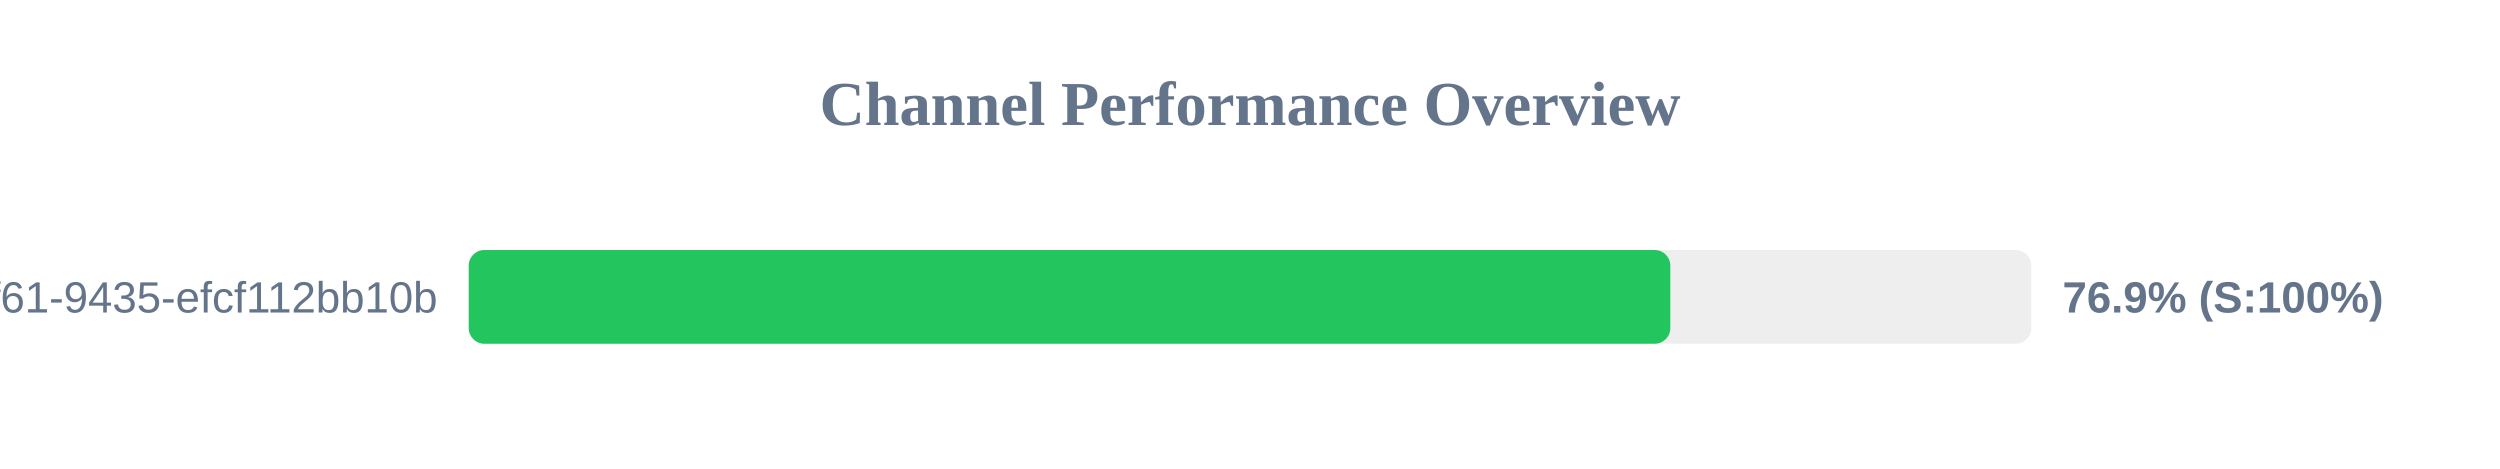
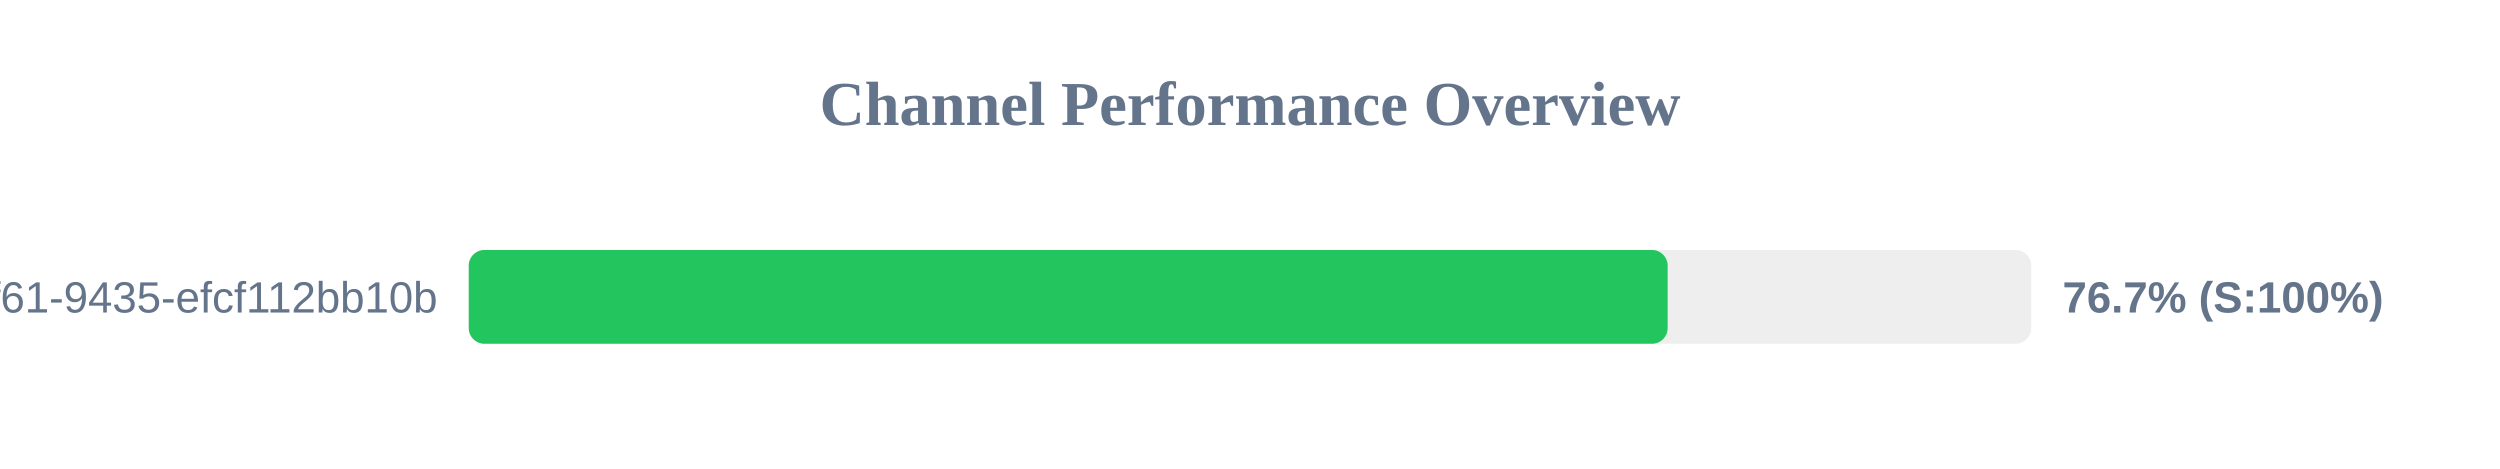
<svg xmlns="http://www.w3.org/2000/svg" width="800" height="150" version="1.1">
  <style>
        .row { font: 14px Arial; fill: #64748b; }
        .score { font: bold 14px Arial; fill: #64748b; }
    </style>
  <text x="400" y="40" text-anchor="middle" font-size="20px" font-weight="bold" fill="#64748b">Channel Performance Overview</text>
  <rect x="150" y="80" width="500" height="30" fill="#eee" rx="5" />
-   <rect x="150" y="80" width="384.5" height="30" fill="#22c55e" rx="5" />
+   <rect x="150" y="80" width="383.65" height="30" fill="#22c55e" rx="5" />
  <text x="140" y="100" text-anchor="end" class="row">?uuid=07c122ad-50b2-4f61-9435-efcf112bb10b</text>
-   <text x="660" y="100" text-anchor="start" class="score">76.9% (S:100%)</text>
+   <text x="660" y="100" text-anchor="start" class="score">76.7% (S:100%)</text>
</svg>
